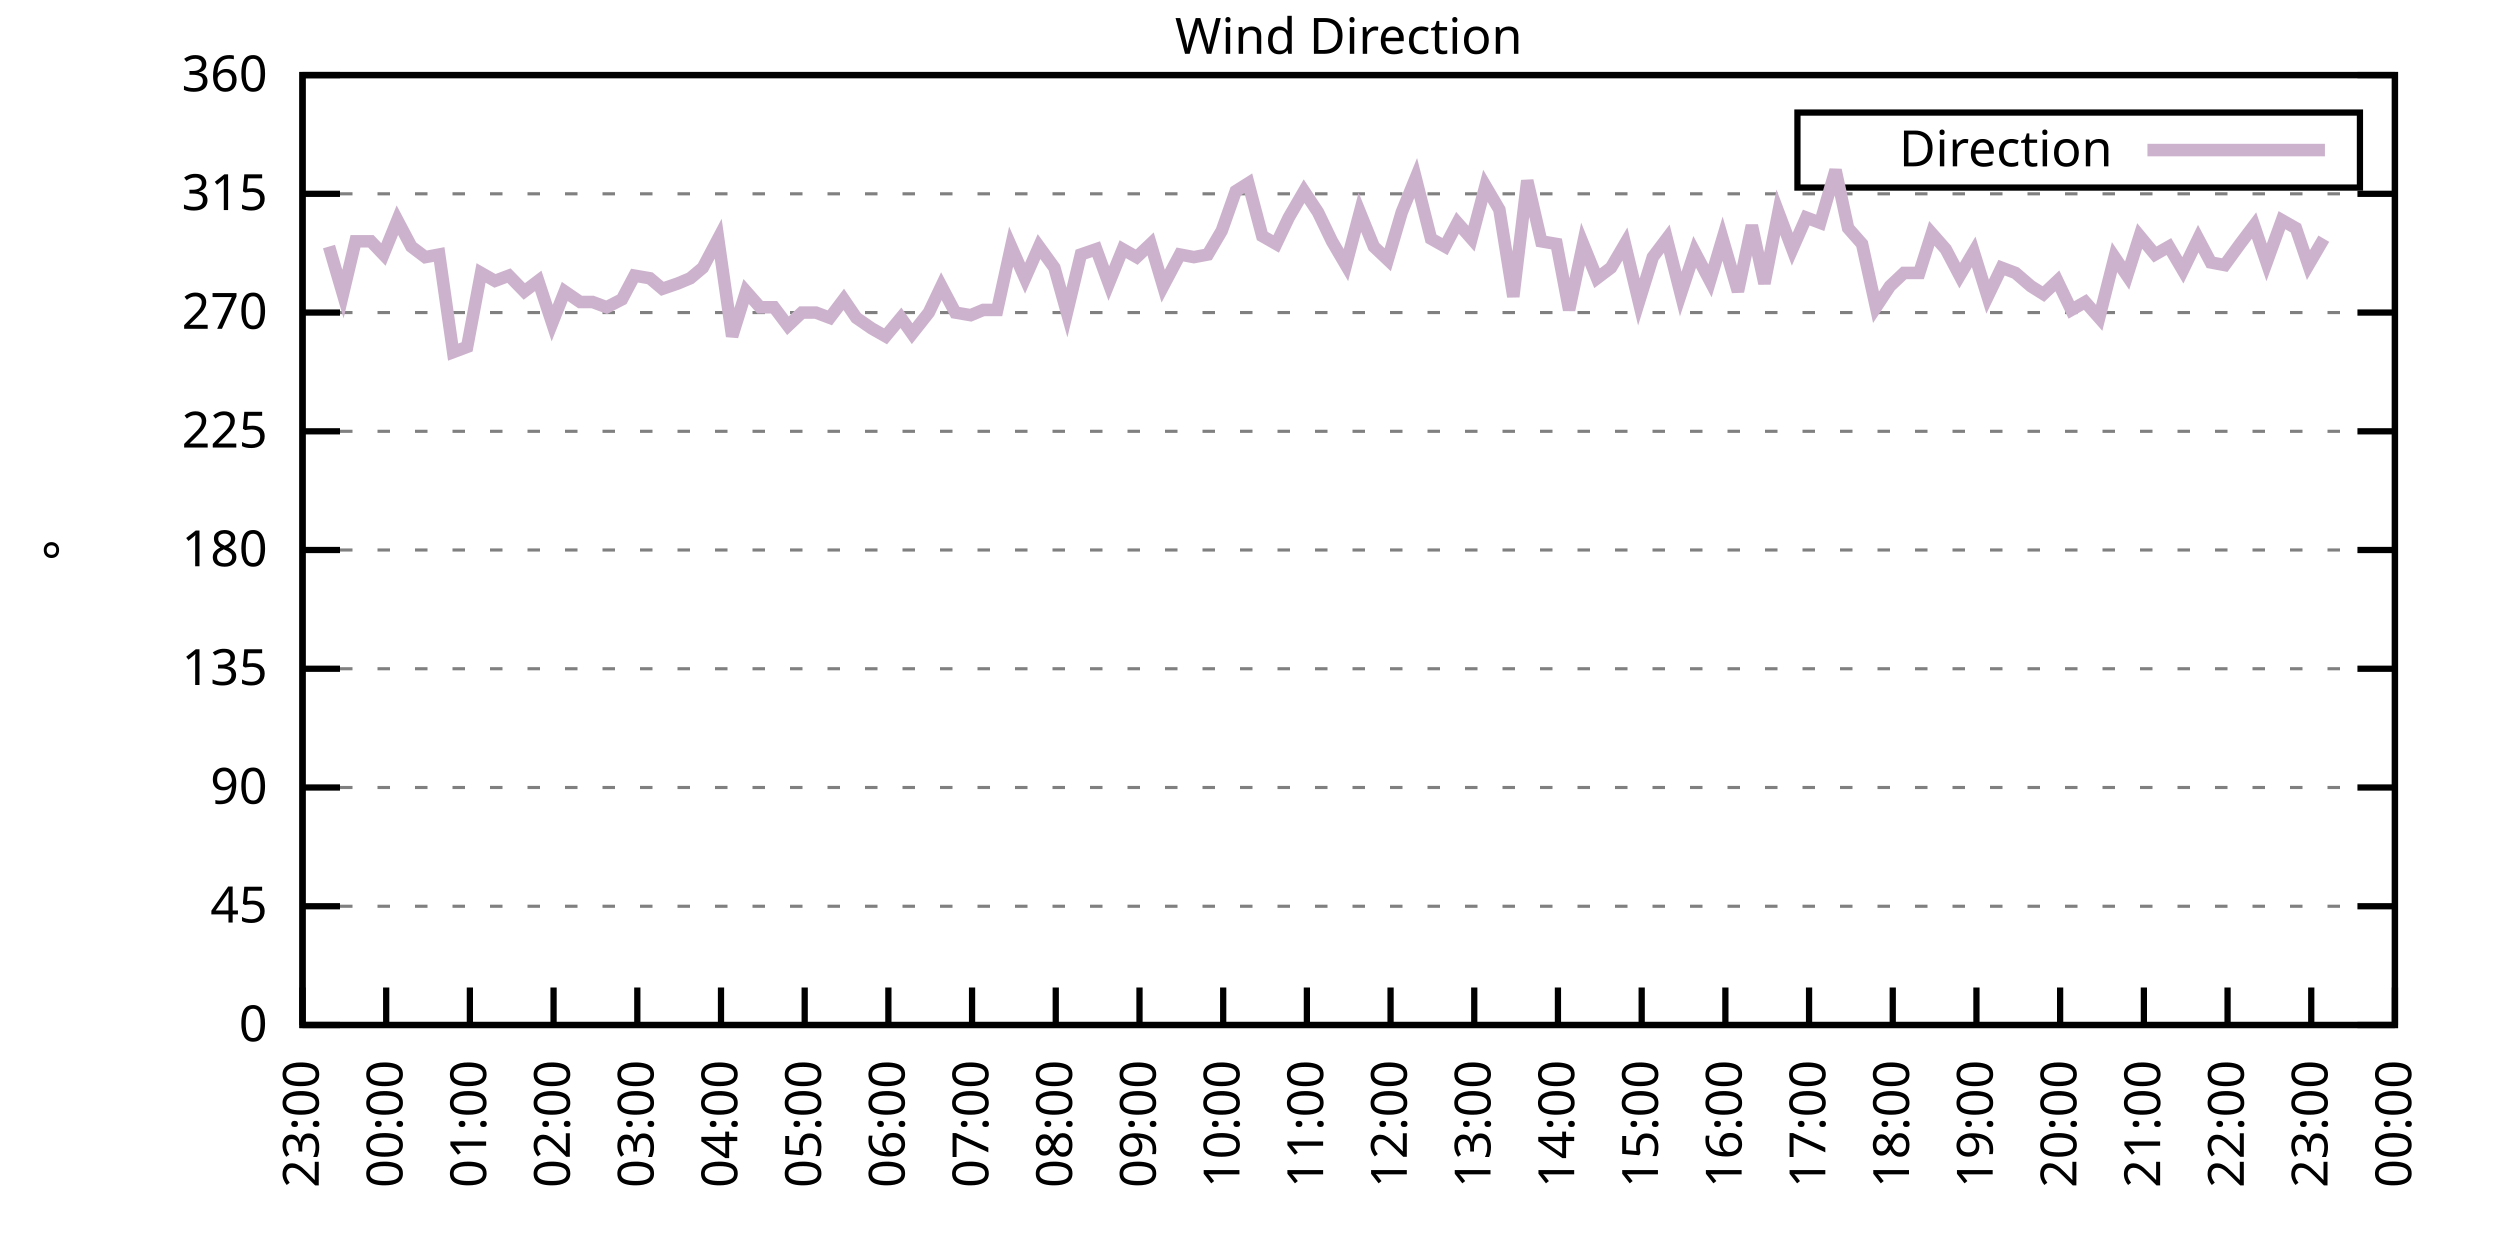
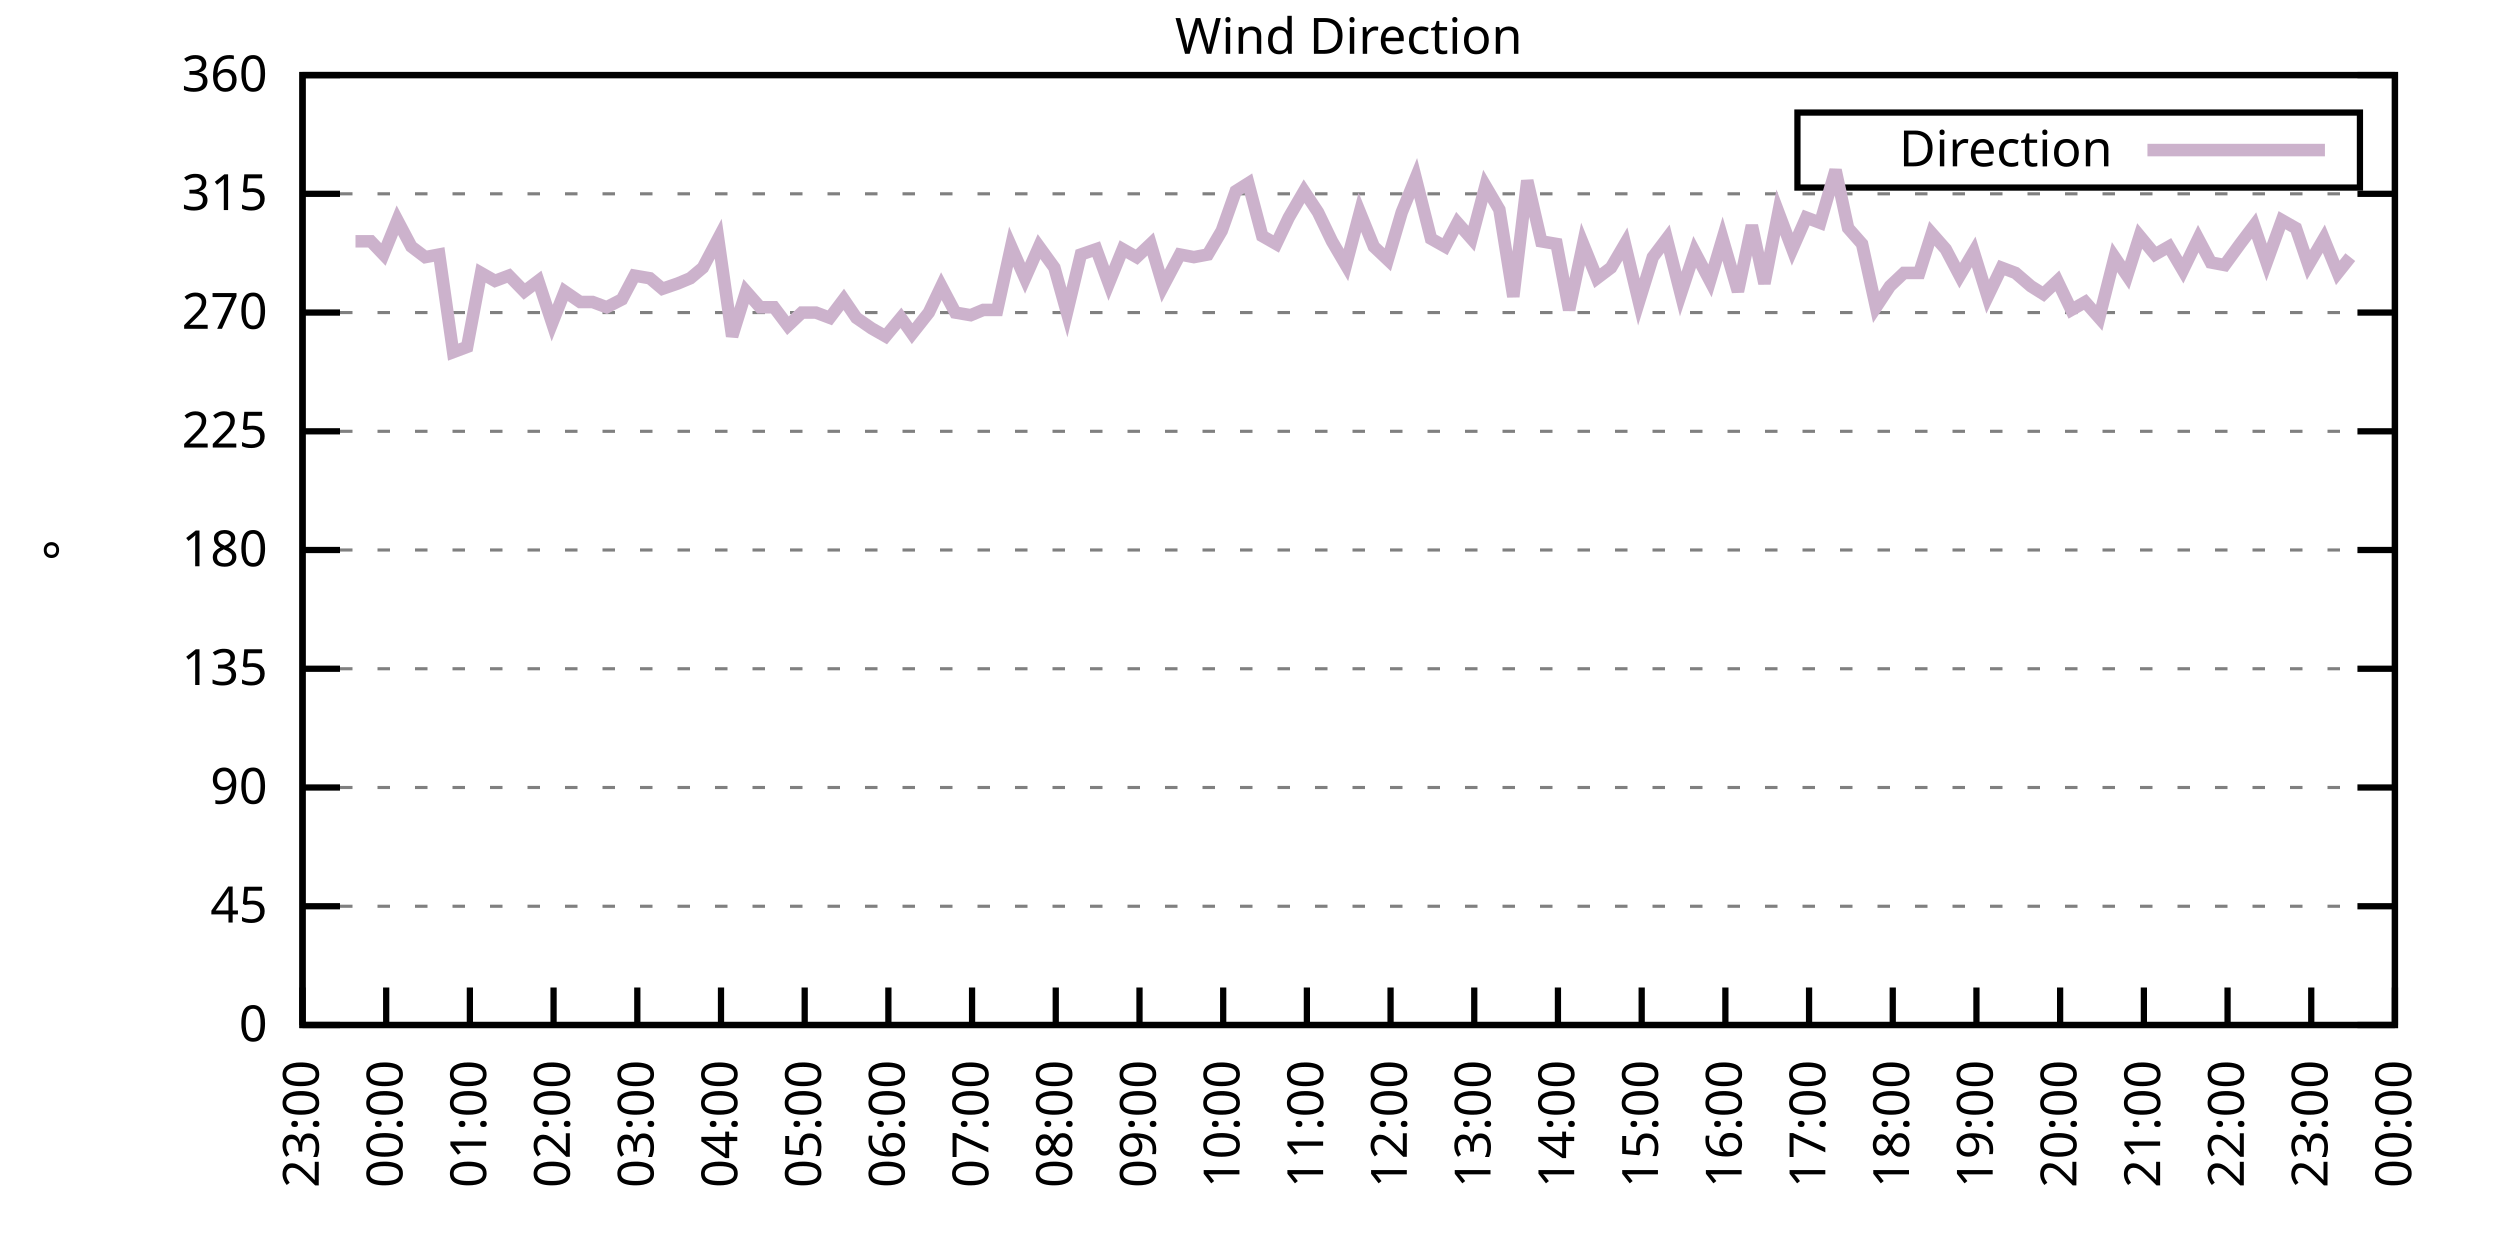
<svg xmlns="http://www.w3.org/2000/svg" xmlns:xlink="http://www.w3.org/1999/xlink" width="400" height="200" viewBox="0 0 400 200">
  <g id="gnuplot_canvas">
    <rect x="0" y="0" width="400" height="200" fill="none" />
    <defs>
      <circle id="gpDot" r="0.5" stroke-width="0.5" stroke="currentColor" />
      <path id="gpPt0" stroke-width="0.333" stroke="currentColor" d="M-1,0 h2 M0,-1 v2" />
      <path id="gpPt1" stroke-width="0.333" stroke="currentColor" d="M-1,-1 L1,1 M1,-1 L-1,1" />
      <path id="gpPt2" stroke-width="0.333" stroke="currentColor" d="M-1,0 L1,0 M0,-1 L0,1 M-1,-1 L1,1 M-1,1 L1,-1" />
      <rect id="gpPt3" stroke-width="0.333" stroke="currentColor" x="-1" y="-1" width="2" height="2" />
      <rect id="gpPt4" stroke-width="0.333" stroke="currentColor" fill="currentColor" x="-1" y="-1" width="2" height="2" />
      <circle id="gpPt5" stroke-width="0.333" stroke="currentColor" cx="0" cy="0" r="1" />
      <use xlink:href="#gpPt5" id="gpPt6" fill="currentColor" stroke="none" />
      <path id="gpPt7" stroke-width="0.333" stroke="currentColor" d="M0,-1.33 L-1.33,0.67 L1.33,0.67 z" />
      <use xlink:href="#gpPt7" id="gpPt8" fill="currentColor" stroke="none" />
      <use xlink:href="#gpPt7" id="gpPt9" stroke="currentColor" transform="rotate(180)" />
      <use xlink:href="#gpPt9" id="gpPt10" fill="currentColor" stroke="none" />
      <use xlink:href="#gpPt3" id="gpPt11" stroke="currentColor" transform="rotate(45)" />
      <use xlink:href="#gpPt11" id="gpPt12" fill="currentColor" stroke="none" />
      <path id="gpPt13" stroke-width="0.333" stroke="currentColor" d="M0,1.330 L1.265,0.411 L0.782,-1.067 L-0.782,-1.076 L-1.265,0.411 z" />
      <use xlink:href="#gpPt13" id="gpPt14" fill="currentColor" stroke="none" />
      <filter id="textbox" filterUnits="objectBoundingBox" x="0" y="0" height="1" width="1">
        <feFlood flood-color="white" flood-opacity="1" result="bgnd" />
        <feComposite in="SourceGraphic" in2="bgnd" operator="atop" />
      </filter>
      <filter id="greybox" filterUnits="objectBoundingBox" x="0" y="0" height="1" width="1">
        <feFlood flood-color="lightgrey" flood-opacity="1" result="grey" />
        <feComposite in="SourceGraphic" in2="grey" operator="atop" />
      </filter>
    </defs>
    <g fill="none" color="white" stroke="currentColor" stroke-width="1.00" stroke-linecap="butt" stroke-linejoin="miter">
</g>
    <g fill="none" color="black" stroke="currentColor" stroke-width="1.00" stroke-linecap="butt" stroke-linejoin="miter">
      <g stroke="none" shape-rendering="crispEdges">
        <polygon fill="rgb(255, 255, 255)" points="48.40,164.00 383.18,164.00 383.18,12.02 48.40,12.02 " />
      </g>
    </g>
    <g fill="none" color="black" stroke="currentColor" stroke-width="1.00" stroke-linecap="butt" stroke-linejoin="miter">
</g>
    <g fill="none" color="black" stroke="black" stroke-width="0.50" stroke-linecap="butt" stroke-linejoin="miter">
</g>
    <g fill="none" color="gray" stroke="currentColor" stroke-width="0.50" stroke-linecap="butt" stroke-linejoin="miter">
      <path stroke="gray" stroke-dasharray="2,4" class="gridline" d="M48.40,164.00 L383.19,164.00  " />
    </g>
    <g fill="none" color="gray" stroke="gray" stroke-width="1.00" stroke-linecap="butt" stroke-linejoin="miter">
</g>
    <g fill="none" color="black" stroke="currentColor" stroke-width="1.00" stroke-linecap="butt" stroke-linejoin="miter">
      <path stroke="black" d="M48.40,164.00 L54.40,164.00 M383.19,164.00 L377.19,164.00  " />
      <g transform="translate(42.80,166.60)" stroke="none" fill="black" font-family="Sans" font-size="8.00" text-anchor="end">
        <text>
          <tspan font-family="Sans"> 0</tspan>
        </text>
      </g>
    </g>
    <g fill="none" color="black" stroke="currentColor" stroke-width="1.00" stroke-linecap="butt" stroke-linejoin="miter">
</g>
    <g fill="none" color="black" stroke="black" stroke-width="0.50" stroke-linecap="butt" stroke-linejoin="miter">
</g>
    <g fill="none" color="gray" stroke="currentColor" stroke-width="0.50" stroke-linecap="butt" stroke-linejoin="miter">
      <path stroke="gray" stroke-dasharray="2,4" class="gridline" d="M48.40,145.00 L383.19,145.00  " />
    </g>
    <g fill="none" color="gray" stroke="gray" stroke-width="1.00" stroke-linecap="butt" stroke-linejoin="miter">
</g>
    <g fill="none" color="black" stroke="currentColor" stroke-width="1.00" stroke-linecap="butt" stroke-linejoin="miter">
      <path stroke="black" d="M48.40,145.00 L54.40,145.00 M383.19,145.00 L377.19,145.00  " />
      <g transform="translate(42.80,147.60)" stroke="none" fill="black" font-family="Sans" font-size="8.00" text-anchor="end">
        <text>
          <tspan font-family="Sans"> 45</tspan>
        </text>
      </g>
    </g>
    <g fill="none" color="black" stroke="currentColor" stroke-width="1.00" stroke-linecap="butt" stroke-linejoin="miter">
</g>
    <g fill="none" color="black" stroke="black" stroke-width="0.50" stroke-linecap="butt" stroke-linejoin="miter">
</g>
    <g fill="none" color="gray" stroke="currentColor" stroke-width="0.50" stroke-linecap="butt" stroke-linejoin="miter">
      <path stroke="gray" stroke-dasharray="2,4" class="gridline" d="M48.40,126.00 L383.19,126.00  " />
    </g>
    <g fill="none" color="gray" stroke="gray" stroke-width="1.00" stroke-linecap="butt" stroke-linejoin="miter">
</g>
    <g fill="none" color="black" stroke="currentColor" stroke-width="1.00" stroke-linecap="butt" stroke-linejoin="miter">
      <path stroke="black" d="M48.40,126.00 L54.40,126.00 M383.19,126.00 L377.19,126.00  " />
      <g transform="translate(42.80,128.60)" stroke="none" fill="black" font-family="Sans" font-size="8.00" text-anchor="end">
        <text>
          <tspan font-family="Sans"> 90</tspan>
        </text>
      </g>
    </g>
    <g fill="none" color="black" stroke="currentColor" stroke-width="1.00" stroke-linecap="butt" stroke-linejoin="miter">
</g>
    <g fill="none" color="black" stroke="black" stroke-width="0.50" stroke-linecap="butt" stroke-linejoin="miter">
</g>
    <g fill="none" color="gray" stroke="currentColor" stroke-width="0.50" stroke-linecap="butt" stroke-linejoin="miter">
      <path stroke="gray" stroke-dasharray="2,4" class="gridline" d="M48.40,107.00 L383.19,107.00  " />
    </g>
    <g fill="none" color="gray" stroke="gray" stroke-width="1.00" stroke-linecap="butt" stroke-linejoin="miter">
</g>
    <g fill="none" color="black" stroke="currentColor" stroke-width="1.00" stroke-linecap="butt" stroke-linejoin="miter">
      <path stroke="black" d="M48.40,107.00 L54.40,107.00 M383.19,107.00 L377.19,107.00  " />
      <g transform="translate(42.80,109.60)" stroke="none" fill="black" font-family="Sans" font-size="8.00" text-anchor="end">
        <text>
          <tspan font-family="Sans"> 135</tspan>
        </text>
      </g>
    </g>
    <g fill="none" color="black" stroke="currentColor" stroke-width="1.00" stroke-linecap="butt" stroke-linejoin="miter">
</g>
    <g fill="none" color="black" stroke="black" stroke-width="0.50" stroke-linecap="butt" stroke-linejoin="miter">
</g>
    <g fill="none" color="gray" stroke="currentColor" stroke-width="0.50" stroke-linecap="butt" stroke-linejoin="miter">
      <path stroke="gray" stroke-dasharray="2,4" class="gridline" d="M48.40,88.00 L383.19,88.00  " />
    </g>
    <g fill="none" color="gray" stroke="gray" stroke-width="1.00" stroke-linecap="butt" stroke-linejoin="miter">
</g>
    <g fill="none" color="black" stroke="currentColor" stroke-width="1.00" stroke-linecap="butt" stroke-linejoin="miter">
      <path stroke="black" d="M48.40,88.00 L54.40,88.00 M383.19,88.00 L377.19,88.00  " />
      <g transform="translate(42.80,90.60)" stroke="none" fill="black" font-family="Sans" font-size="8.00" text-anchor="end">
        <text>
          <tspan font-family="Sans"> 180</tspan>
        </text>
      </g>
    </g>
    <g fill="none" color="black" stroke="currentColor" stroke-width="1.00" stroke-linecap="butt" stroke-linejoin="miter">
</g>
    <g fill="none" color="black" stroke="black" stroke-width="0.50" stroke-linecap="butt" stroke-linejoin="miter">
</g>
    <g fill="none" color="gray" stroke="currentColor" stroke-width="0.50" stroke-linecap="butt" stroke-linejoin="miter">
      <path stroke="gray" stroke-dasharray="2,4" class="gridline" d="M48.40,69.01 L383.19,69.01  " />
    </g>
    <g fill="none" color="gray" stroke="gray" stroke-width="1.00" stroke-linecap="butt" stroke-linejoin="miter">
</g>
    <g fill="none" color="black" stroke="currentColor" stroke-width="1.00" stroke-linecap="butt" stroke-linejoin="miter">
      <path stroke="black" d="M48.40,69.01 L54.40,69.01 M383.19,69.01 L377.19,69.01  " />
      <g transform="translate(42.80,71.61)" stroke="none" fill="black" font-family="Sans" font-size="8.00" text-anchor="end">
        <text>
          <tspan font-family="Sans"> 225</tspan>
        </text>
      </g>
    </g>
    <g fill="none" color="black" stroke="currentColor" stroke-width="1.00" stroke-linecap="butt" stroke-linejoin="miter">
</g>
    <g fill="none" color="black" stroke="black" stroke-width="0.50" stroke-linecap="butt" stroke-linejoin="miter">
</g>
    <g fill="none" color="gray" stroke="currentColor" stroke-width="0.50" stroke-linecap="butt" stroke-linejoin="miter">
      <path stroke="gray" stroke-dasharray="2,4" class="gridline" d="M48.40,50.01 L383.19,50.01  " />
    </g>
    <g fill="none" color="gray" stroke="gray" stroke-width="1.00" stroke-linecap="butt" stroke-linejoin="miter">
</g>
    <g fill="none" color="black" stroke="currentColor" stroke-width="1.00" stroke-linecap="butt" stroke-linejoin="miter">
      <path stroke="black" d="M48.40,50.01 L54.40,50.01 M383.19,50.01 L377.19,50.01  " />
      <g transform="translate(42.80,52.61)" stroke="none" fill="black" font-family="Sans" font-size="8.00" text-anchor="end">
        <text>
          <tspan font-family="Sans"> 270</tspan>
        </text>
      </g>
    </g>
    <g fill="none" color="black" stroke="currentColor" stroke-width="1.00" stroke-linecap="butt" stroke-linejoin="miter">
</g>
    <g fill="none" color="black" stroke="black" stroke-width="0.50" stroke-linecap="butt" stroke-linejoin="miter">
</g>
    <g fill="none" color="gray" stroke="currentColor" stroke-width="0.50" stroke-linecap="butt" stroke-linejoin="miter">
      <path stroke="gray" stroke-dasharray="2,4" class="gridline" d="M48.40,31.01 L383.19,31.01  " />
    </g>
    <g fill="none" color="gray" stroke="gray" stroke-width="1.00" stroke-linecap="butt" stroke-linejoin="miter">
</g>
    <g fill="none" color="black" stroke="currentColor" stroke-width="1.00" stroke-linecap="butt" stroke-linejoin="miter">
      <path stroke="black" d="M48.40,31.01 L54.40,31.01 M383.19,31.01 L377.19,31.01  " />
      <g transform="translate(42.80,33.61)" stroke="none" fill="black" font-family="Sans" font-size="8.00" text-anchor="end">
        <text>
          <tspan font-family="Sans"> 315</tspan>
        </text>
      </g>
    </g>
    <g fill="none" color="black" stroke="currentColor" stroke-width="1.00" stroke-linecap="butt" stroke-linejoin="miter">
</g>
    <g fill="none" color="black" stroke="black" stroke-width="0.50" stroke-linecap="butt" stroke-linejoin="miter">
</g>
    <g fill="none" color="gray" stroke="currentColor" stroke-width="0.50" stroke-linecap="butt" stroke-linejoin="miter">
      <path stroke="gray" stroke-dasharray="2,4" class="gridline" d="M48.40,12.01 L383.19,12.01  " />
    </g>
    <g fill="none" color="gray" stroke="gray" stroke-width="1.00" stroke-linecap="butt" stroke-linejoin="miter">
</g>
    <g fill="none" color="black" stroke="currentColor" stroke-width="1.00" stroke-linecap="butt" stroke-linejoin="miter">
      <path stroke="black" d="M48.40,12.01 L54.40,12.01 M383.19,12.01 L377.19,12.01  " />
      <g transform="translate(42.80,14.61)" stroke="none" fill="black" font-family="Sans" font-size="8.00" text-anchor="end">
        <text>
          <tspan font-family="Sans"> 360</tspan>
        </text>
      </g>
    </g>
    <g fill="none" color="black" stroke="currentColor" stroke-width="1.00" stroke-linecap="butt" stroke-linejoin="miter">
      <path stroke="black" d="M48.40,164.00 L48.40,158.00  " />
      <g transform="translate(51.00,169.60) rotate(270.00)" stroke="none" fill="black" font-family="Sans" font-size="8.00" text-anchor="end">
        <text>
          <tspan font-family="Sans">23:00</tspan>
        </text>
      </g>
    </g>
    <g fill="none" color="black" stroke="currentColor" stroke-width="1.00" stroke-linecap="butt" stroke-linejoin="miter">
      <path stroke="black" d="M61.79,164.00 L61.79,158.00  " />
      <g transform="translate(64.39,169.60) rotate(270.00)" stroke="none" fill="black" font-family="Sans" font-size="8.00" text-anchor="end">
        <text>
          <tspan font-family="Sans">00:00</tspan>
        </text>
      </g>
    </g>
    <g fill="none" color="black" stroke="currentColor" stroke-width="1.00" stroke-linecap="butt" stroke-linejoin="miter">
      <path stroke="black" d="M75.18,164.00 L75.18,158.00  " />
      <g transform="translate(77.78,169.60) rotate(270.00)" stroke="none" fill="black" font-family="Sans" font-size="8.00" text-anchor="end">
        <text>
          <tspan font-family="Sans">01:00</tspan>
        </text>
      </g>
    </g>
    <g fill="none" color="black" stroke="currentColor" stroke-width="1.00" stroke-linecap="butt" stroke-linejoin="miter">
      <path stroke="black" d="M88.57,164.00 L88.57,158.00  " />
      <g transform="translate(91.17,169.60) rotate(270.00)" stroke="none" fill="black" font-family="Sans" font-size="8.00" text-anchor="end">
        <text>
          <tspan font-family="Sans">02:00</tspan>
        </text>
      </g>
    </g>
    <g fill="none" color="black" stroke="currentColor" stroke-width="1.00" stroke-linecap="butt" stroke-linejoin="miter">
      <path stroke="black" d="M101.97,164.00 L101.97,158.00  " />
      <g transform="translate(104.57,169.60) rotate(270.00)" stroke="none" fill="black" font-family="Sans" font-size="8.00" text-anchor="end">
        <text>
          <tspan font-family="Sans">03:00</tspan>
        </text>
      </g>
    </g>
    <g fill="none" color="black" stroke="currentColor" stroke-width="1.00" stroke-linecap="butt" stroke-linejoin="miter">
      <path stroke="black" d="M115.36,164.00 L115.36,158.00  " />
      <g transform="translate(117.96,169.60) rotate(270.00)" stroke="none" fill="black" font-family="Sans" font-size="8.00" text-anchor="end">
        <text>
          <tspan font-family="Sans">04:00</tspan>
        </text>
      </g>
    </g>
    <g fill="none" color="black" stroke="currentColor" stroke-width="1.00" stroke-linecap="butt" stroke-linejoin="miter">
      <path stroke="black" d="M128.75,164.00 L128.75,158.00  " />
      <g transform="translate(131.35,169.60) rotate(270.00)" stroke="none" fill="black" font-family="Sans" font-size="8.00" text-anchor="end">
        <text>
          <tspan font-family="Sans">05:00</tspan>
        </text>
      </g>
    </g>
    <g fill="none" color="black" stroke="currentColor" stroke-width="1.00" stroke-linecap="butt" stroke-linejoin="miter">
      <path stroke="black" d="M142.14,164.00 L142.14,158.00  " />
      <g transform="translate(144.74,169.60) rotate(270.00)" stroke="none" fill="black" font-family="Sans" font-size="8.00" text-anchor="end">
        <text>
          <tspan font-family="Sans">06:00</tspan>
        </text>
      </g>
    </g>
    <g fill="none" color="black" stroke="currentColor" stroke-width="1.00" stroke-linecap="butt" stroke-linejoin="miter">
      <path stroke="black" d="M155.53,164.00 L155.53,158.00  " />
      <g transform="translate(158.13,169.60) rotate(270.00)" stroke="none" fill="black" font-family="Sans" font-size="8.00" text-anchor="end">
        <text>
          <tspan font-family="Sans">07:00</tspan>
        </text>
      </g>
    </g>
    <g fill="none" color="black" stroke="currentColor" stroke-width="1.00" stroke-linecap="butt" stroke-linejoin="miter">
      <path stroke="black" d="M168.92,164.00 L168.92,158.00  " />
      <g transform="translate(171.52,169.60) rotate(270.00)" stroke="none" fill="black" font-family="Sans" font-size="8.00" text-anchor="end">
        <text>
          <tspan font-family="Sans">08:00</tspan>
        </text>
      </g>
    </g>
    <g fill="none" color="black" stroke="currentColor" stroke-width="1.00" stroke-linecap="butt" stroke-linejoin="miter">
      <path stroke="black" d="M182.32,164.00 L182.32,158.00  " />
      <g transform="translate(184.92,169.60) rotate(270.00)" stroke="none" fill="black" font-family="Sans" font-size="8.00" text-anchor="end">
        <text>
          <tspan font-family="Sans">09:00</tspan>
        </text>
      </g>
    </g>
    <g fill="none" color="black" stroke="currentColor" stroke-width="1.00" stroke-linecap="butt" stroke-linejoin="miter">
      <path stroke="black" d="M195.71,164.00 L195.71,158.00  " />
      <g transform="translate(198.31,169.60) rotate(270.00)" stroke="none" fill="black" font-family="Sans" font-size="8.00" text-anchor="end">
        <text>
          <tspan font-family="Sans">10:00</tspan>
        </text>
      </g>
    </g>
    <g fill="none" color="black" stroke="currentColor" stroke-width="1.00" stroke-linecap="butt" stroke-linejoin="miter">
      <path stroke="black" d="M209.10,164.00 L209.10,158.00  " />
      <g transform="translate(211.70,169.60) rotate(270.00)" stroke="none" fill="black" font-family="Sans" font-size="8.00" text-anchor="end">
        <text>
          <tspan font-family="Sans">11:00</tspan>
        </text>
      </g>
    </g>
    <g fill="none" color="black" stroke="currentColor" stroke-width="1.00" stroke-linecap="butt" stroke-linejoin="miter">
      <path stroke="black" d="M222.49,164.00 L222.49,158.00  " />
      <g transform="translate(225.09,169.60) rotate(270.00)" stroke="none" fill="black" font-family="Sans" font-size="8.00" text-anchor="end">
        <text>
          <tspan font-family="Sans">12:00</tspan>
        </text>
      </g>
    </g>
    <g fill="none" color="black" stroke="currentColor" stroke-width="1.00" stroke-linecap="butt" stroke-linejoin="miter">
      <path stroke="black" d="M235.88,164.00 L235.88,158.00  " />
      <g transform="translate(238.48,169.60) rotate(270.00)" stroke="none" fill="black" font-family="Sans" font-size="8.00" text-anchor="end">
        <text>
          <tspan font-family="Sans">13:00</tspan>
        </text>
      </g>
    </g>
    <g fill="none" color="black" stroke="currentColor" stroke-width="1.00" stroke-linecap="butt" stroke-linejoin="miter">
      <path stroke="black" d="M249.27,164.00 L249.27,158.00  " />
      <g transform="translate(251.87,169.60) rotate(270.00)" stroke="none" fill="black" font-family="Sans" font-size="8.00" text-anchor="end">
        <text>
          <tspan font-family="Sans">14:00</tspan>
        </text>
      </g>
    </g>
    <g fill="none" color="black" stroke="currentColor" stroke-width="1.00" stroke-linecap="butt" stroke-linejoin="miter">
      <path stroke="black" d="M262.67,164.00 L262.67,158.00  " />
      <g transform="translate(265.27,169.60) rotate(270.00)" stroke="none" fill="black" font-family="Sans" font-size="8.00" text-anchor="end">
        <text>
          <tspan font-family="Sans">15:00</tspan>
        </text>
      </g>
    </g>
    <g fill="none" color="black" stroke="currentColor" stroke-width="1.00" stroke-linecap="butt" stroke-linejoin="miter">
      <path stroke="black" d="M276.06,164.00 L276.06,158.00  " />
      <g transform="translate(278.66,169.60) rotate(270.00)" stroke="none" fill="black" font-family="Sans" font-size="8.00" text-anchor="end">
        <text>
          <tspan font-family="Sans">16:00</tspan>
        </text>
      </g>
    </g>
    <g fill="none" color="black" stroke="currentColor" stroke-width="1.00" stroke-linecap="butt" stroke-linejoin="miter">
      <path stroke="black" d="M289.45,164.00 L289.45,158.00  " />
      <g transform="translate(292.05,169.60) rotate(270.00)" stroke="none" fill="black" font-family="Sans" font-size="8.00" text-anchor="end">
        <text>
          <tspan font-family="Sans">17:00</tspan>
        </text>
      </g>
    </g>
    <g fill="none" color="black" stroke="currentColor" stroke-width="1.00" stroke-linecap="butt" stroke-linejoin="miter">
      <path stroke="black" d="M302.84,164.00 L302.84,158.00  " />
      <g transform="translate(305.44,169.60) rotate(270.00)" stroke="none" fill="black" font-family="Sans" font-size="8.00" text-anchor="end">
        <text>
          <tspan font-family="Sans">18:00</tspan>
        </text>
      </g>
    </g>
    <g fill="none" color="black" stroke="currentColor" stroke-width="1.00" stroke-linecap="butt" stroke-linejoin="miter">
      <path stroke="black" d="M316.23,164.00 L316.23,158.00  " />
      <g transform="translate(318.83,169.60) rotate(270.00)" stroke="none" fill="black" font-family="Sans" font-size="8.00" text-anchor="end">
        <text>
          <tspan font-family="Sans">19:00</tspan>
        </text>
      </g>
    </g>
    <g fill="none" color="black" stroke="currentColor" stroke-width="1.00" stroke-linecap="butt" stroke-linejoin="miter">
      <path stroke="black" d="M329.62,164.00 L329.62,158.00  " />
      <g transform="translate(332.22,169.60) rotate(270.00)" stroke="none" fill="black" font-family="Sans" font-size="8.00" text-anchor="end">
        <text>
          <tspan font-family="Sans">20:00</tspan>
        </text>
      </g>
    </g>
    <g fill="none" color="black" stroke="currentColor" stroke-width="1.00" stroke-linecap="butt" stroke-linejoin="miter">
      <path stroke="black" d="M343.02,164.00 L343.02,158.00  " />
      <g transform="translate(345.62,169.60) rotate(270.00)" stroke="none" fill="black" font-family="Sans" font-size="8.00" text-anchor="end">
        <text>
          <tspan font-family="Sans">21:00</tspan>
        </text>
      </g>
    </g>
    <g fill="none" color="black" stroke="currentColor" stroke-width="1.00" stroke-linecap="butt" stroke-linejoin="miter">
      <path stroke="black" d="M356.41,164.00 L356.41,158.00  " />
      <g transform="translate(359.01,169.60) rotate(270.00)" stroke="none" fill="black" font-family="Sans" font-size="8.00" text-anchor="end">
        <text>
          <tspan font-family="Sans">22:00</tspan>
        </text>
      </g>
    </g>
    <g fill="none" color="black" stroke="currentColor" stroke-width="1.00" stroke-linecap="butt" stroke-linejoin="miter">
      <path stroke="black" d="M369.80,164.00 L369.80,158.00  " />
      <g transform="translate(372.40,169.60) rotate(270.00)" stroke="none" fill="black" font-family="Sans" font-size="8.00" text-anchor="end">
        <text>
          <tspan font-family="Sans">23:00</tspan>
        </text>
      </g>
    </g>
    <g fill="none" color="black" stroke="currentColor" stroke-width="1.00" stroke-linecap="butt" stroke-linejoin="miter">
      <path stroke="black" d="M383.19,164.00 L383.19,158.00  " />
      <g transform="translate(385.79,169.60) rotate(270.00)" stroke="none" fill="black" font-family="Sans" font-size="8.00" text-anchor="end">
        <text>
          <tspan font-family="Sans">00:00</tspan>
        </text>
      </g>
    </g>
    <g fill="none" color="black" stroke="currentColor" stroke-width="1.00" stroke-linecap="butt" stroke-linejoin="miter">
</g>
    <g fill="none" color="black" stroke="currentColor" stroke-width="1.00" stroke-linecap="butt" stroke-linejoin="miter">
      <path stroke="black" d="M48.40,12.01 L48.40,164.00 L383.19,164.00 L383.19,12.01 L48.40,12.01 Z  " />
    </g>
    <g fill="none" color="black" stroke="currentColor" stroke-width="1.00" stroke-linecap="butt" stroke-linejoin="miter">
</g>
    <g fill="none" color="black" stroke="currentColor" stroke-width="1.00" stroke-linecap="butt" stroke-linejoin="miter">
      <path stroke="black" d="M287.59,30.01 L287.59,18.01 L377.59,18.01 L377.59,30.01 L287.59,30.01 Z  " />
    </g>
    <g id="Wind_direction_plot_1">
      <g fill="none" color="white" stroke="black" stroke-width="2.00" stroke-linecap="butt" stroke-linejoin="miter">
</g>
      <g fill="none" color="black" stroke="currentColor" stroke-width="2.00" stroke-linecap="butt" stroke-linejoin="miter">
        <g transform="translate(337.99,26.61)" stroke="none" fill="black" font-family="Sans" font-size="8.00" text-anchor="end">
          <text>
            <tspan font-family="Sans">Direction</tspan>
          </text>
        </g>
      </g>
      <g fill="none" color="black" stroke="currentColor" stroke-width="2.00" stroke-linecap="butt" stroke-linejoin="miter">
-         <path stroke="rgb(204, 178, 204)" d="M343.59,24.01 L371.99,24.01 M52.64,39.45 L54.87,47.05 L56.88,38.61 L59.34,38.61 L61.35,40.72 L63.58,35.23   L65.81,39.45 L68.04,41.14 L70.27,40.72 L72.50,56.34 L74.74,55.50 L76.97,43.67 L79.20,44.94 L81.43,44.10   L83.89,46.63 L86.12,44.94 L88.35,51.70 L90.36,46.63 L92.82,48.32 L94.82,48.32 L97.06,49.16 L99.51,47.90   L101.52,44.10 L103.98,44.52 L105.98,46.21 L108.44,45.36 L110.45,44.52 L112.46,42.83 L114.91,38.19 L117.14,53.81   L119.38,46.63 L121.61,49.16 L123.84,49.16 L126.07,52.12 L128.30,50.01 L130.54,50.01 L132.77,50.85 L135.00,47.90   L137.01,50.85 L139.46,52.54 L141.69,53.81 L144.15,50.85 L145.94,53.39 L148.61,50.01 L150.62,45.79 L152.85,50.01   L155.31,50.43 L157.32,49.59 L159.55,49.59 L161.78,39.45 L164.01,44.52 L166.25,39.45 L168.70,42.83 L170.71,50.01   L172.94,40.72 L175.40,39.87 L177.41,45.36 L179.64,39.87 L181.87,41.14 L184.10,39.03 L186.11,45.79 L188.79,40.72   L191.02,41.14 L193.25,40.72 L195.48,36.92 L197.72,30.59 L199.73,29.32 L201.96,37.76 L204.19,39.03 L206.20,34.81   L208.65,30.59 L210.88,33.96 L213.12,38.61 L215.35,42.41 L217.58,33.96 L219.81,39.45 L222.04,41.56 L224.28,33.96   L226.51,28.48 L228.96,38.19 L231.20,39.45 L233.20,35.65 L235.44,38.19 L237.67,29.74 L239.90,33.54 L242.13,47.47   L244.36,28.90 L246.60,38.61 L249.05,39.03 L251.06,49.59 L253.29,39.03 L255.52,44.52 L257.76,42.83 L259.99,39.03   L262.22,48.32 L264.45,41.14 L266.68,38.19 L268.92,47.05 L271.15,40.30 L273.60,44.94 L275.61,38.19 L278.07,46.63   L280.30,36.08 L282.31,45.36 L284.54,33.96 L286.77,39.87 L289.00,34.81 L291.23,35.65 L293.69,27.21 L295.70,36.50   L297.93,39.03 L300.16,49.16 L302.39,45.79 L304.63,43.67 L307.08,43.67 L309.09,37.34 L311.32,39.87 L313.55,44.10   L315.79,40.30 L318.02,47.47 L320.25,42.83 L322.48,43.67 L324.94,45.79 L326.95,47.05 L329.18,44.94 L331.41,49.59   L333.64,48.32 L335.87,50.85 L338.33,41.14 L340.34,44.10 L342.35,37.76 L344.80,40.72 L347.03,39.45 L349.26,43.25   L351.72,38.19 L353.73,41.99 L355.96,42.41 L358.42,39.03 L360.65,36.08 L362.66,41.99 L365.11,35.23 L367.34,36.50   L369.35,42.41 L371.81,38.19  " />
+         <path stroke="rgb(204, 178, 204)" d="M343.59,24.01 L371.99,24.01 M56.88,38.61 L59.34,38.61 L61.35,40.72 L63.58,35.23 L65.81,39.45 L68.04,41.14   L70.27,40.72 L72.50,56.34 L74.74,55.50 L76.97,43.67 L79.20,44.94 L81.43,44.10 L83.89,46.63 L86.12,44.94   L88.35,51.70 L90.36,46.63 L92.82,48.32 L94.82,48.32 L97.06,49.16 L99.51,47.90 L101.52,44.10 L103.98,44.52   L105.98,46.21 L108.44,45.36 L110.45,44.52 L112.46,42.83 L114.91,38.19 L117.14,53.81 L119.38,46.63 L121.61,49.16   L123.84,49.16 L126.07,52.12 L128.30,50.01 L130.54,50.01 L132.77,50.85 L135.00,47.90 L137.01,50.85 L139.46,52.54   L141.69,53.81 L144.15,50.85 L145.94,53.39 L148.61,50.01 L150.62,45.79 L152.85,50.01 L155.31,50.43 L157.32,49.59   L159.55,49.59 L161.78,39.45 L164.01,44.52 L166.25,39.45 L168.70,42.83 L170.71,50.01 L172.94,40.72 L175.40,39.87   L177.41,45.36 L179.64,39.87 L181.87,41.14 L184.10,39.03 L186.11,45.79 L188.79,40.72 L191.02,41.14 L193.25,40.72   L195.48,36.92 L197.72,30.59 L199.73,29.32 L201.96,37.76 L204.19,39.03 L206.20,34.81 L208.65,30.59 L210.88,33.96   L213.12,38.61 L215.35,42.41 L217.58,33.96 L219.81,39.45 L222.04,41.56 L224.28,33.96 L226.51,28.48 L228.96,38.19   L231.20,39.45 L233.20,35.65 L235.44,38.19 L237.67,29.74 L239.90,33.54 L242.13,47.47 L244.36,28.90 L246.60,38.61   L249.05,39.03 L251.06,49.59 L253.29,39.03 L255.52,44.52 L257.76,42.83 L259.99,39.03 L262.22,48.32 L264.45,41.14   L266.68,38.19 L268.92,47.05 L271.15,40.30 L273.60,44.94 L275.61,38.19 L278.07,46.63 L280.30,36.08 L282.31,45.36   L284.54,33.96 L286.77,39.87 L289.00,34.81 L291.23,35.65 L293.69,27.21 L295.70,36.50 L297.93,39.03 L300.16,49.16   L302.39,45.79 L304.63,43.67 L307.08,43.67 L309.09,37.34 L311.32,39.87 L313.55,44.10 L315.79,40.30 L318.02,47.47   L320.25,42.83 L322.48,43.67 L324.94,45.79 L326.95,47.05 L329.18,44.94 L331.41,49.59 L333.64,48.32 L335.87,50.85   L338.33,41.14 L340.34,44.10 L342.35,37.76 L344.80,40.72 L347.03,39.45 L349.26,43.25 L351.72,38.19 L353.73,41.99   L355.96,42.41 L358.42,39.03 L360.65,36.08 L362.66,41.99 L365.11,35.23 L367.34,36.50 L369.35,42.41 L371.81,38.19   L374.04,43.67 L376.05,41.14  " />
      </g>
    </g>
    <g fill="none" color="black" stroke="currentColor" stroke-width="2.00" stroke-linecap="butt" stroke-linejoin="miter">
</g>
    <g fill="none" color="black" stroke="black" stroke-width="1.00" stroke-linecap="butt" stroke-linejoin="miter">
</g>
    <g fill="none" color="black" stroke="currentColor" stroke-width="1.00" stroke-linecap="butt" stroke-linejoin="miter">
      <path stroke="black" d="M48.40,12.01 L48.40,164.00 L383.19,164.00 L383.19,12.01 L48.40,12.01 Z  " />
      <g transform="translate(12.80,88.01) rotate(270.00)" stroke="none" fill="black" font-family="Sans" font-size="8.00" text-anchor="middle">
        <text>
          <tspan font-family="Sans">°</tspan>
        </text>
      </g>
    </g>
    <g fill="none" color="black" stroke="currentColor" stroke-width="1.00" stroke-linecap="butt" stroke-linejoin="miter">
</g>
    <g fill="none" color="black" stroke="currentColor" stroke-width="1.00" stroke-linecap="butt" stroke-linejoin="miter">
      <g transform="translate(215.79,8.61)" stroke="none" fill="black" font-family="Sans" font-size="8.00" text-anchor="middle">
        <text>
          <tspan font-family="Sans">Wind Direction</tspan>
        </text>
      </g>
    </g>
    <g fill="none" color="black" stroke="currentColor" stroke-width="1.00" stroke-linecap="butt" stroke-linejoin="miter">
</g>
  </g>
</svg>
